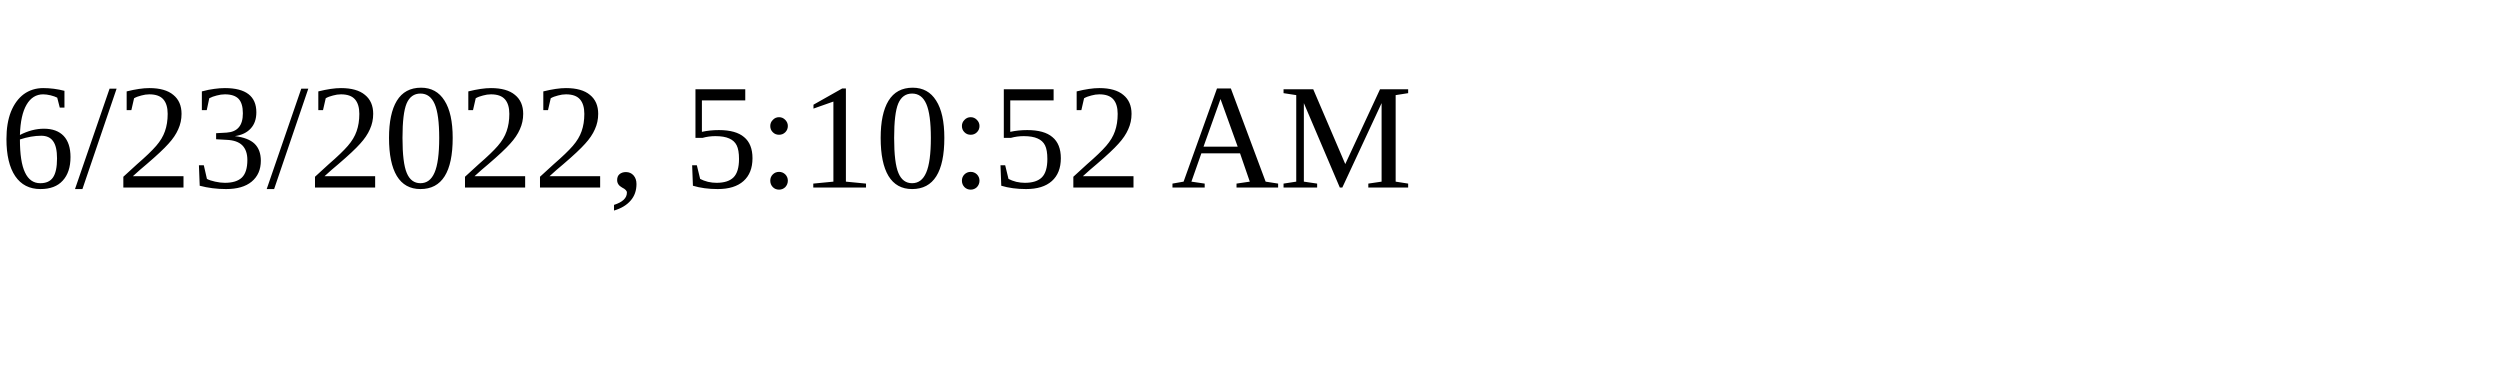
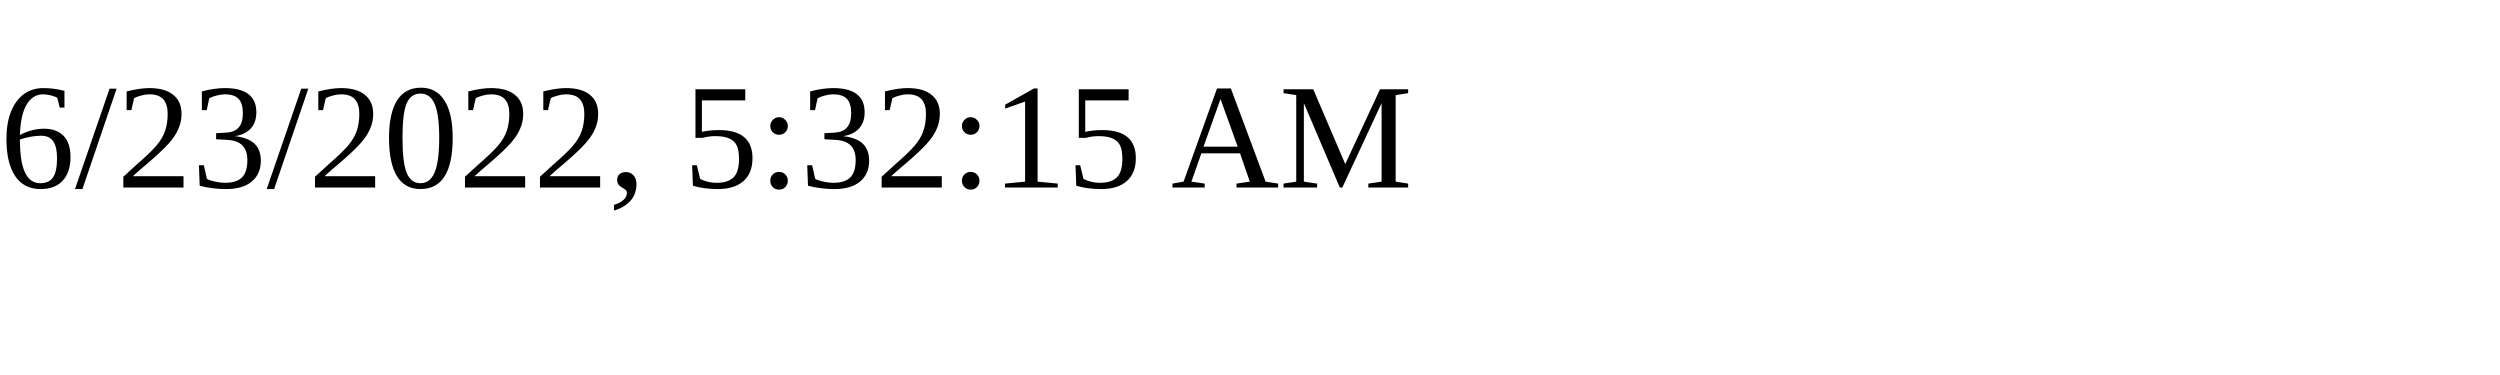
<svg xmlns="http://www.w3.org/2000/svg" height="30" width="200">
-   <text x="0" y="15">6/23/2022, 5:10:52 AM</text>
+   <text x="0" y="15">6/23/2022, 5:32:15 AM</text>
</svg>
